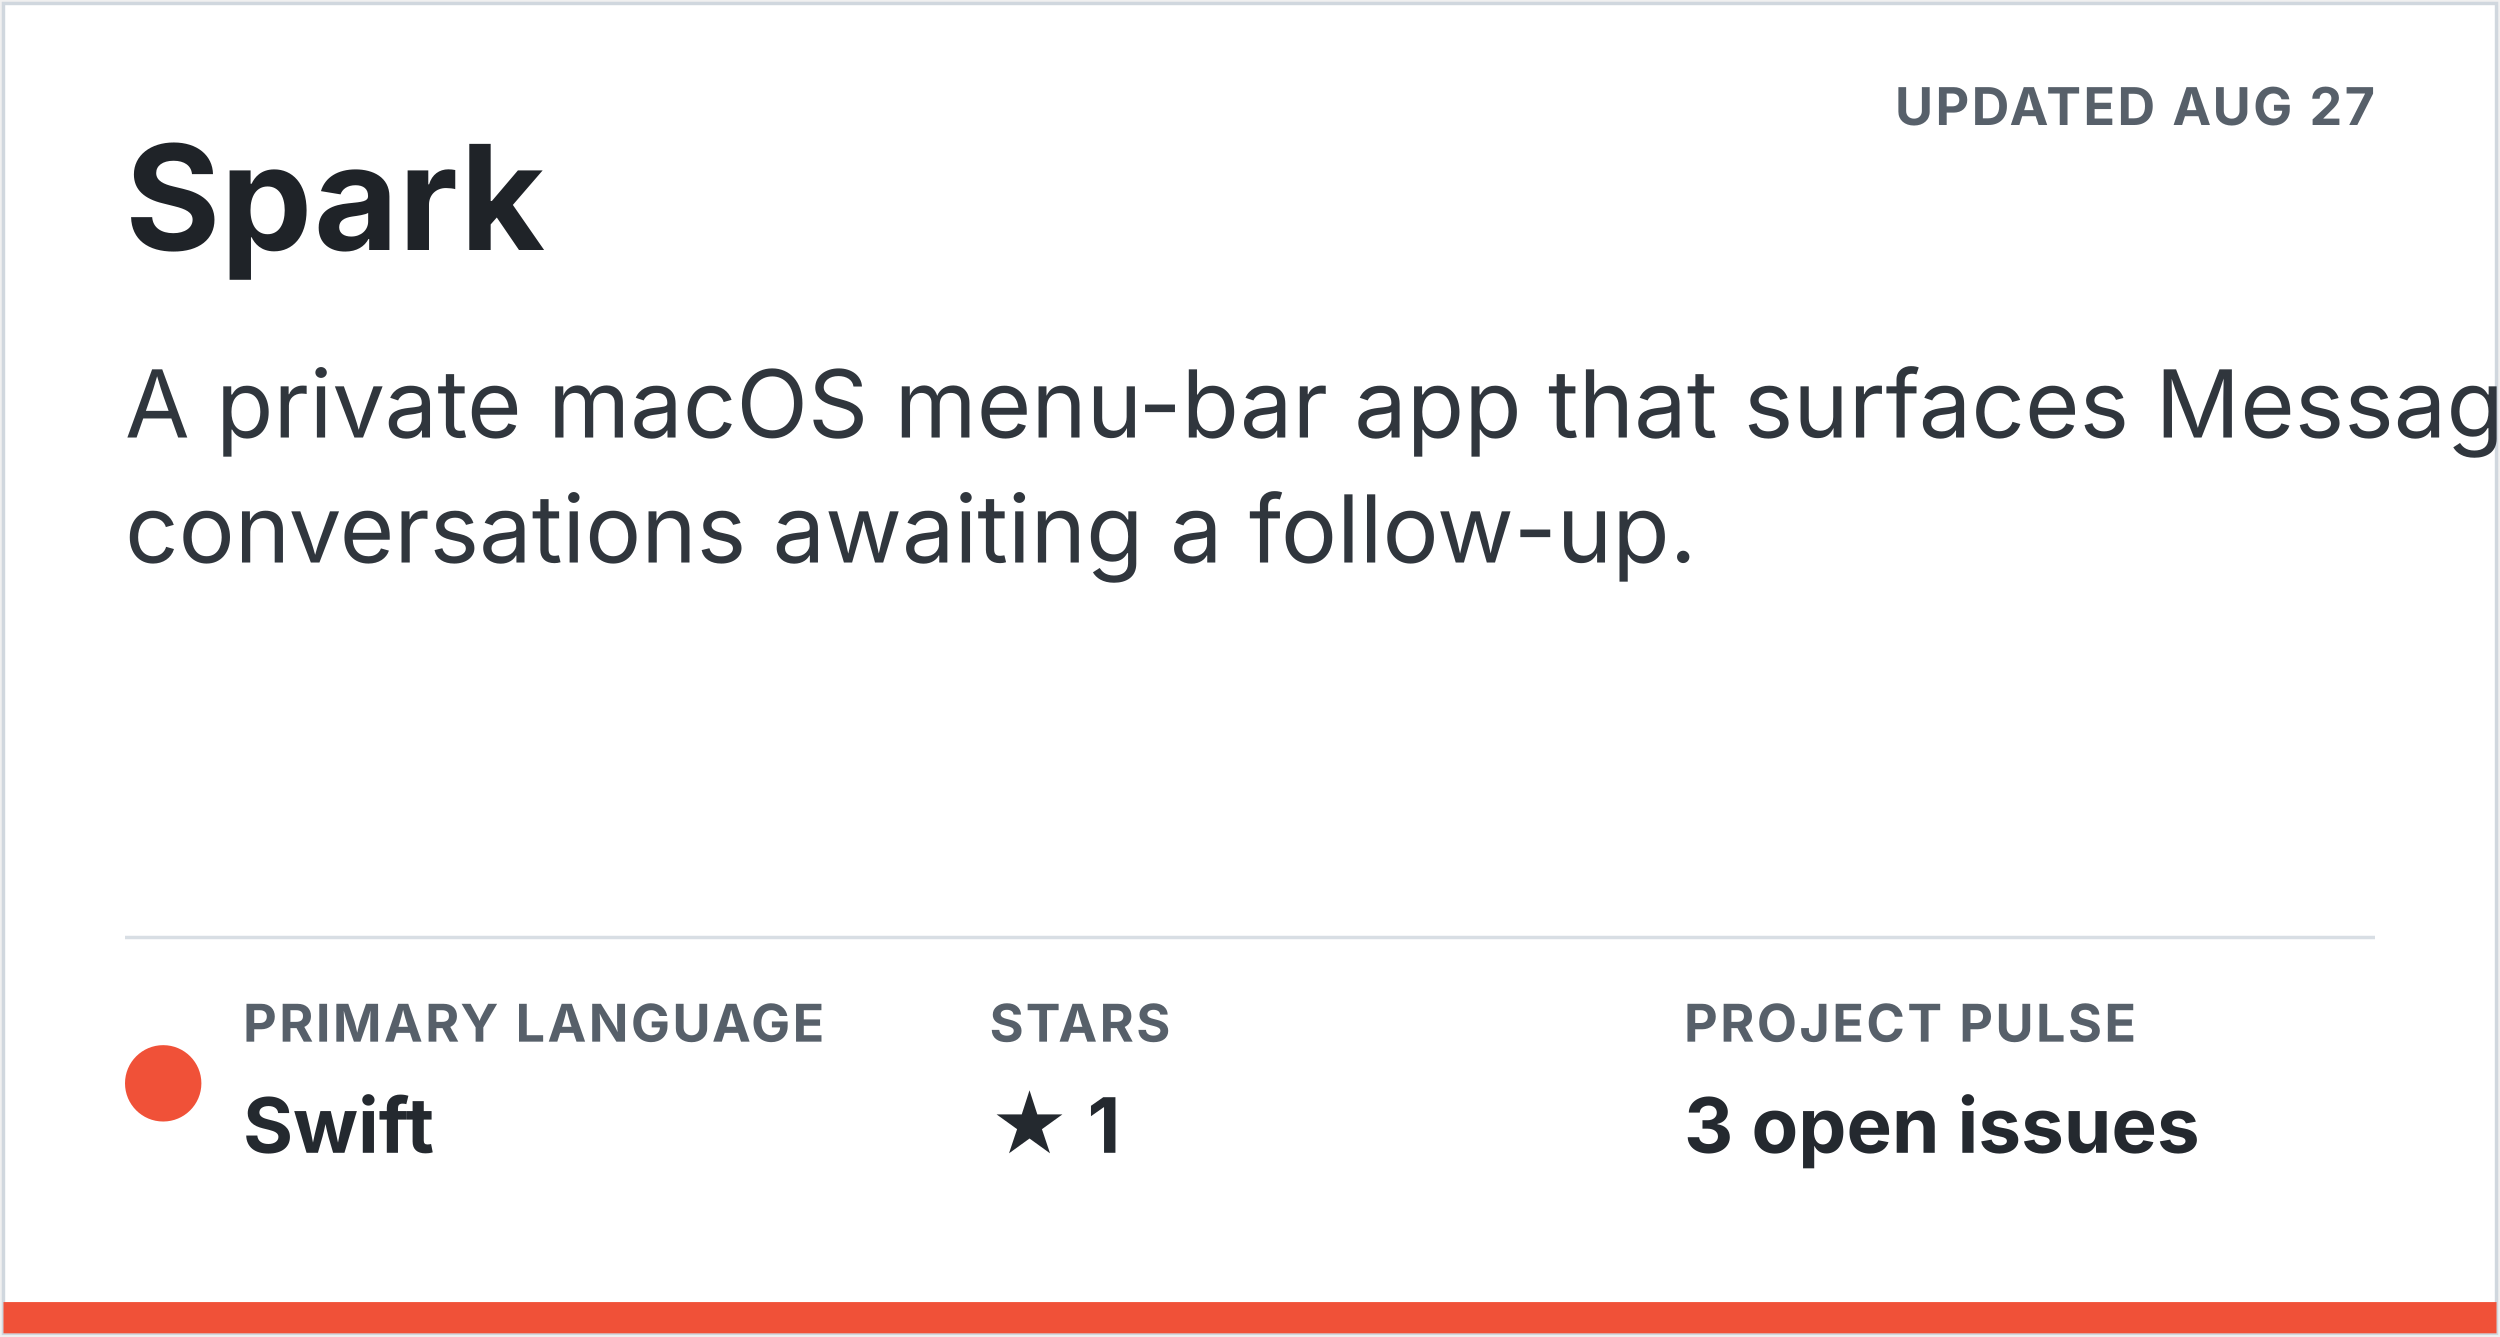
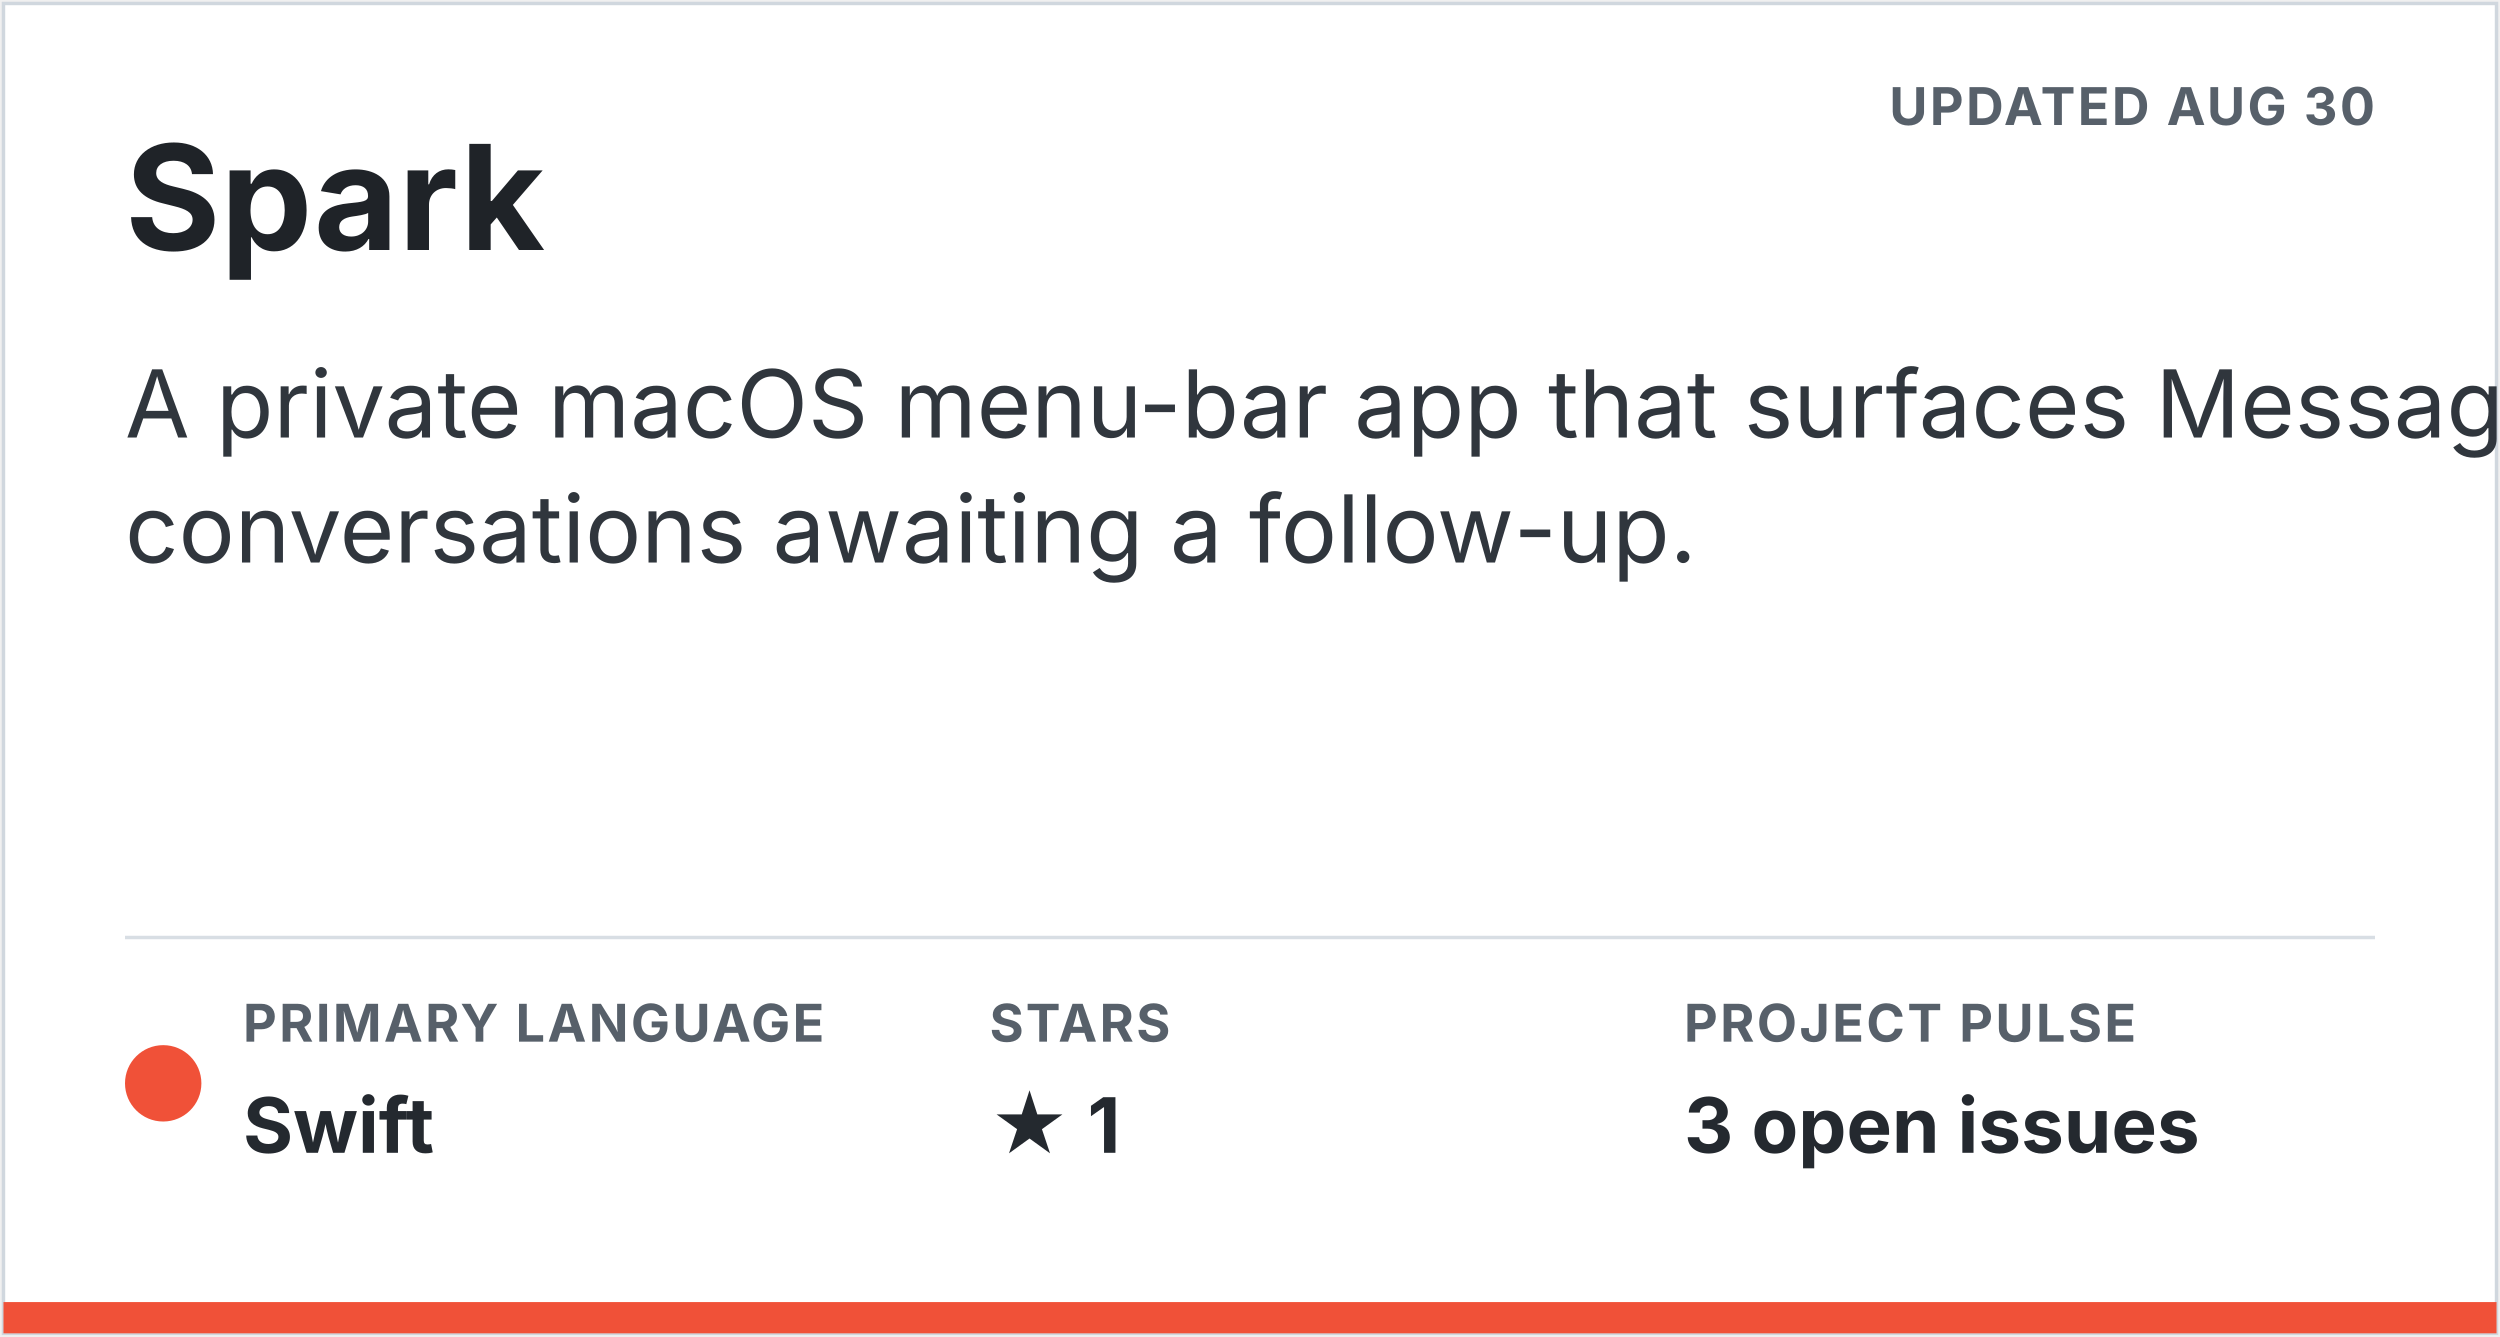
<svg xmlns="http://www.w3.org/2000/svg" width="720" height="385" viewBox="0 0 720 385" role="img" aria-labelledby="title description">
  <style>.title { fill: #1f2328; font: 700 42px -apple-system, BlinkMacSystemFont, "Segoe UI", sans-serif; } .description { fill: #30363d; font: 27px -apple-system, BlinkMacSystemFont, "Segoe UI", sans-serif; } .meta-label { fill: #57606a; font: 700 15px -apple-system, BlinkMacSystemFont, "Segoe UI", sans-serif; letter-spacing: .7px; } .meta-value { fill: #24292f; font: 700 22px -apple-system, BlinkMacSystemFont, "Segoe UI", sans-serif; }</style>
  <rect x="1" y="1" width="718" height="383" fill="#ffffff" stroke="#d0d7de" />
-   <text x="684" y="36" text-anchor="end" class="meta-label">UPDATED AUG 27</text>
+   <text x="684" y="36" text-anchor="end" class="meta-label">UPDATED AUG 30</text>
  <text x="36" y="72" class="title">Spark</text>
  <text x="36" y="126" class="description">A private macOS menu-bar app that surfaces Messages</text>
  <text x="36" y="162" class="description">conversations awaiting a follow-up.</text>
  <line x1="36" y1="270" x2="684" y2="270" stroke="#d8dee4" />
  <circle cx="47" cy="312" r="11" fill="#f05138" />
  <text x="70" y="300" class="meta-label">PRIMARY LANGUAGE</text>
  <text x="70" y="332" class="meta-value">Swift</text>
  <text x="285" y="300" class="meta-label">STARS</text>
  <text x="285" y="332" class="meta-value">★ 1</text>
  <text x="485" y="300" class="meta-label">PROJECT PULSE</text>
  <text x="485" y="332" class="meta-value">3 open issues</text>
  <clipPath id="language-bar">
    <rect x="1" y="375" width="718" height="9" />
  </clipPath>
  <g clip-path="url(#language-bar)">
    <rect x="1" y="375" width="718" height="9" fill="#f05138" />
  </g>
</svg>
